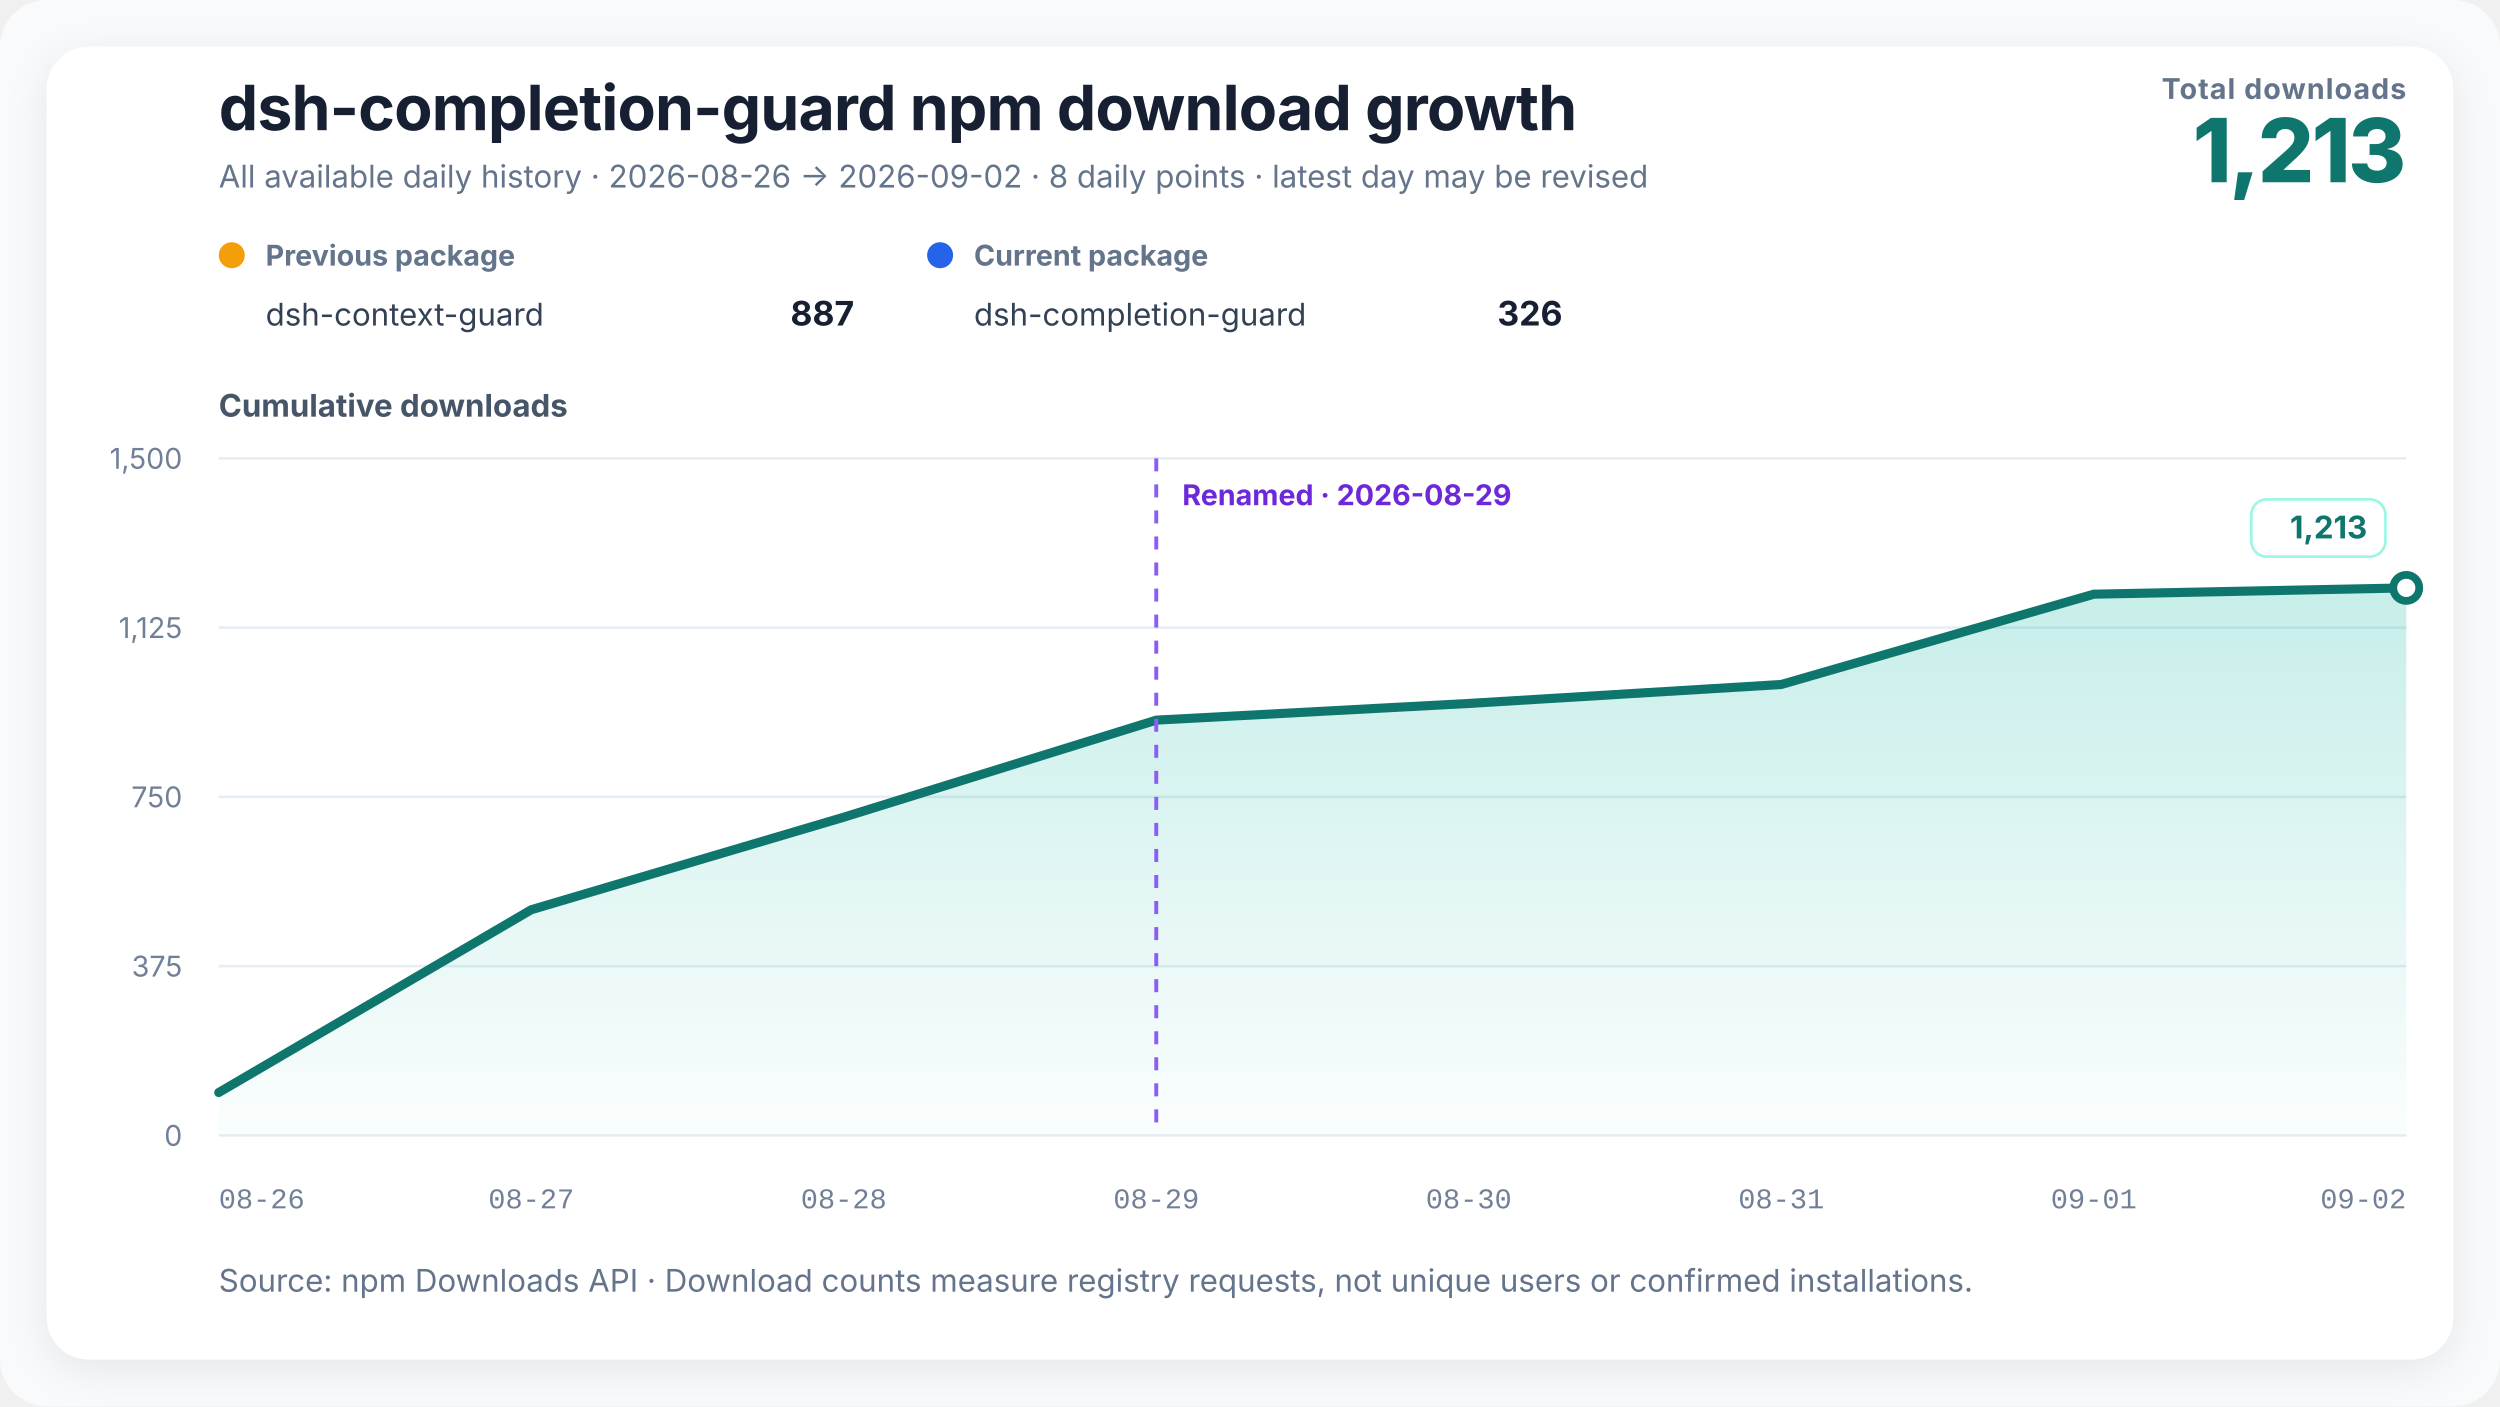
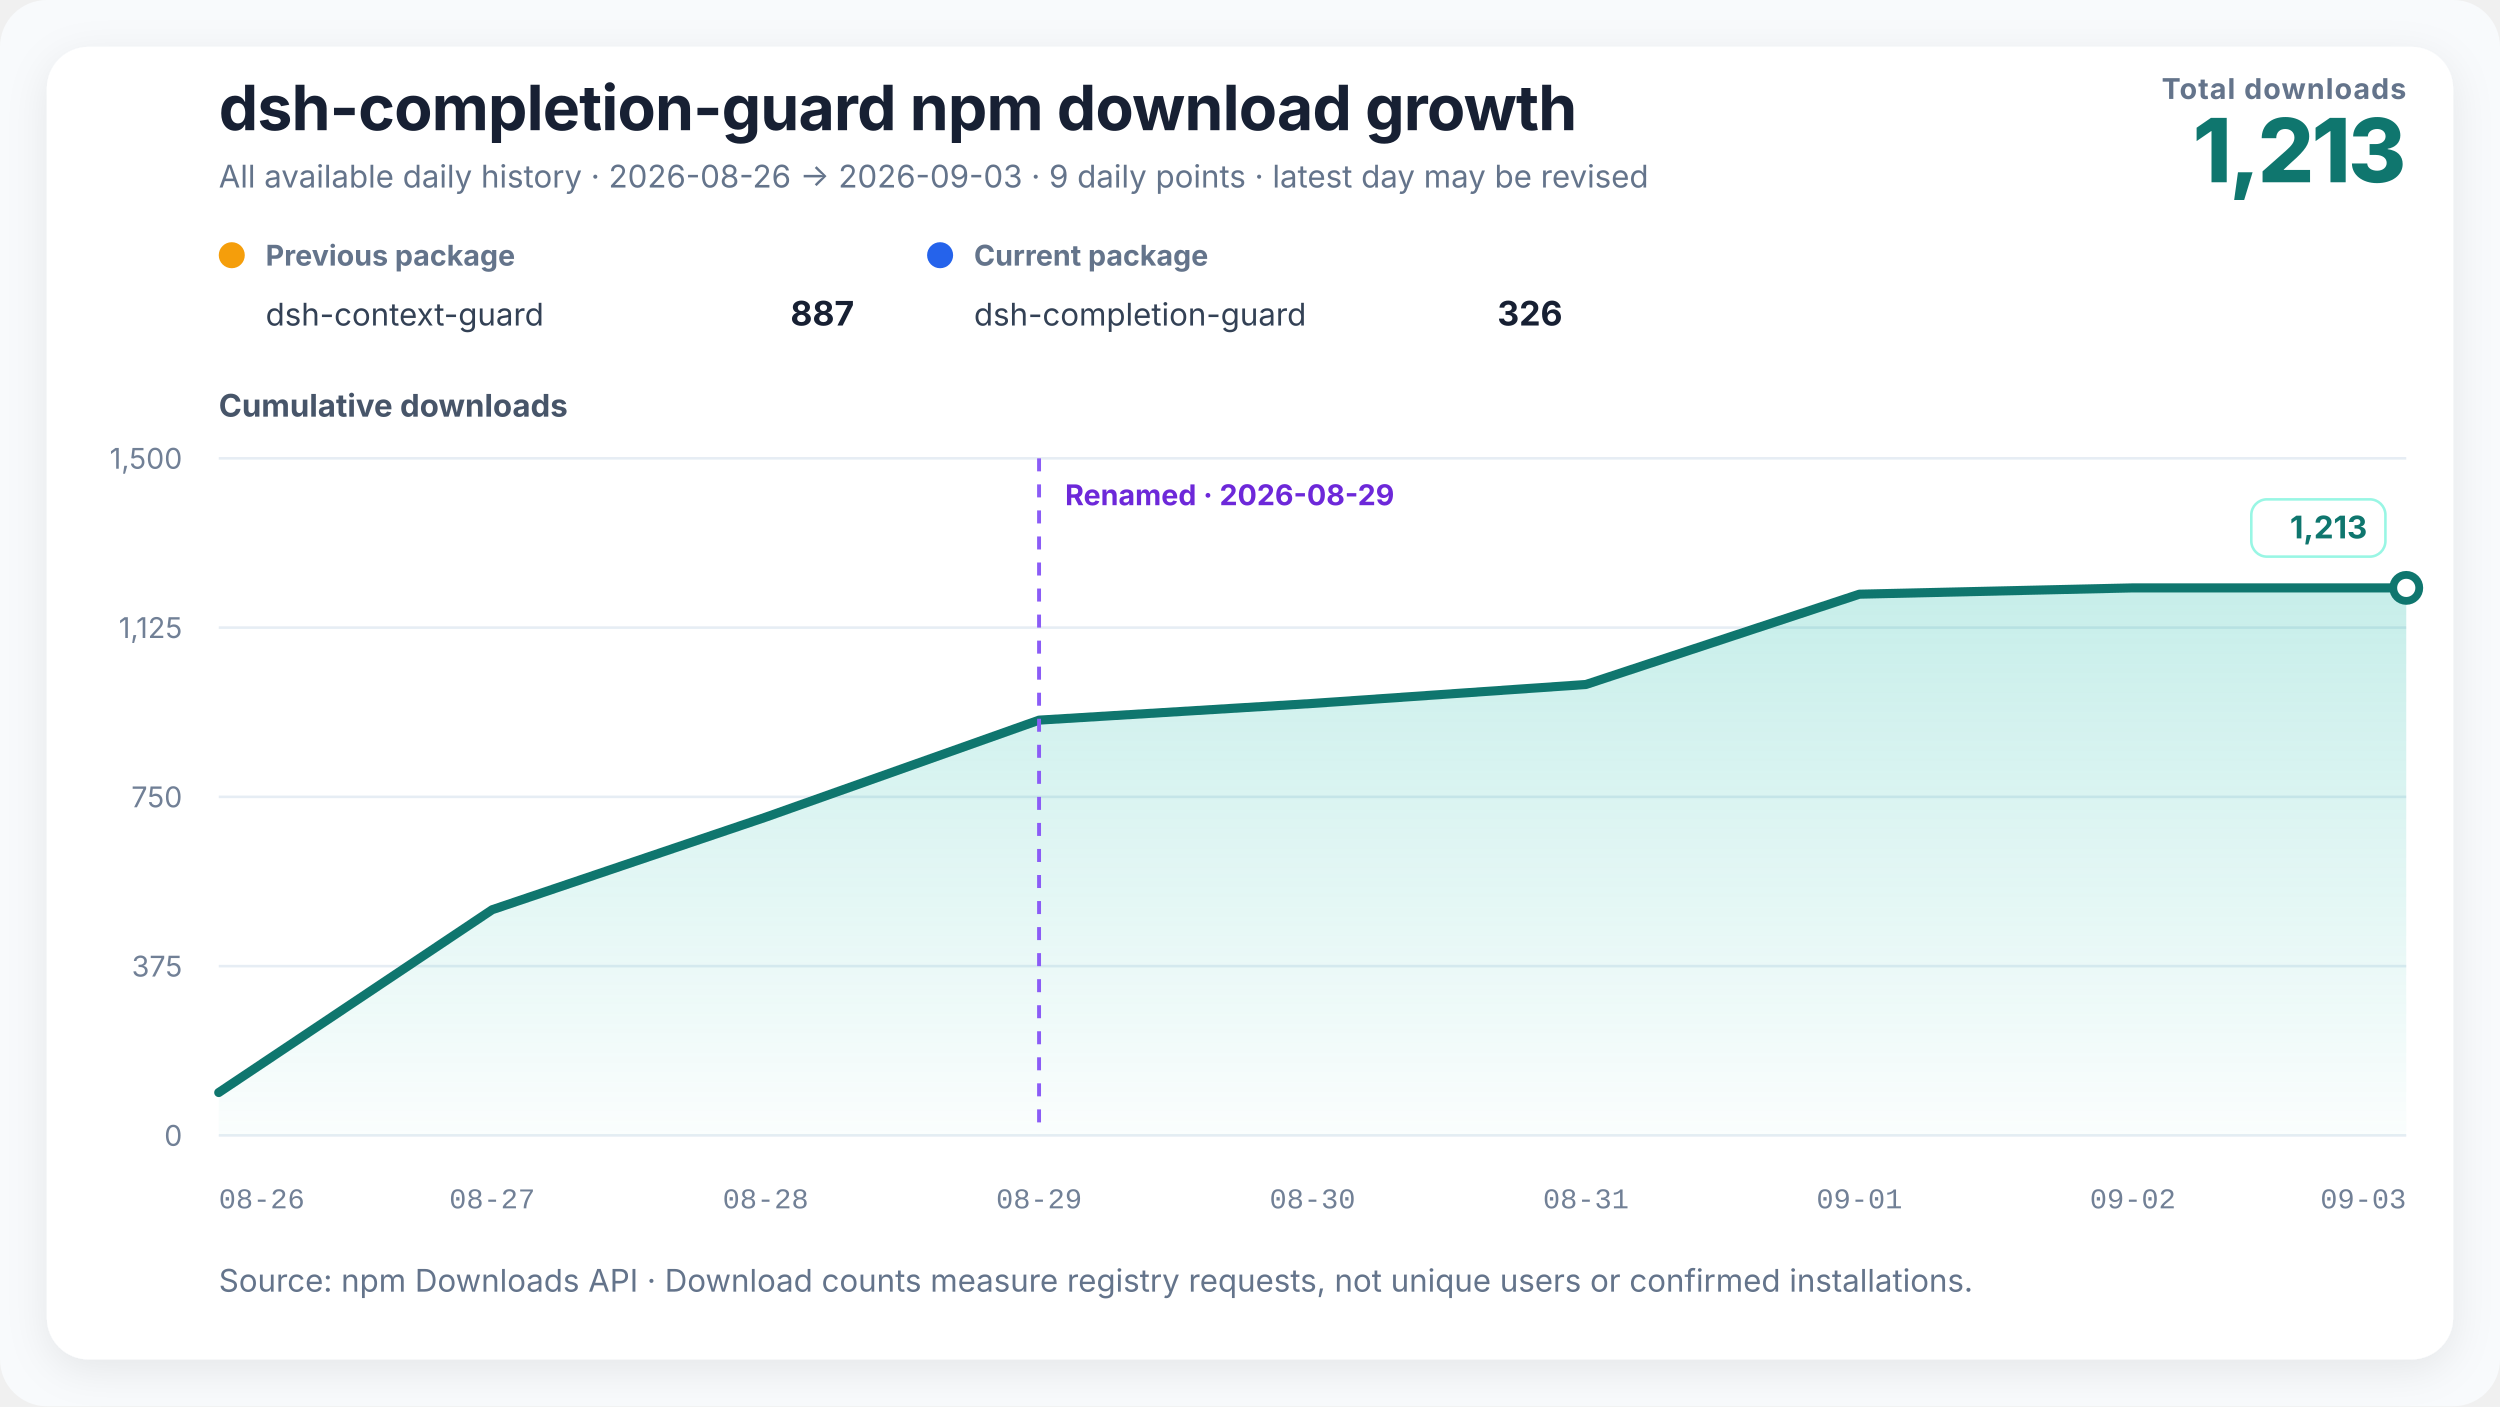
<svg xmlns="http://www.w3.org/2000/svg" width="960" height="540" viewBox="0 0 960 540" role="img" aria-labelledby="chart-title chart-desc" data-renderer-version="2">
  <defs>
    <linearGradient id="growth-fill" x1="0" y1="0" x2="0" y2="1">
      <stop offset="0%" stop-color="#14b8a6" stop-opacity="0.24" />
      <stop offset="100%" stop-color="#14b8a6" stop-opacity="0.02" />
    </linearGradient>
    <filter id="soft-shadow" x="-10%" y="-10%" width="120%" height="120%">
      <feDropShadow dx="0" dy="4" stdDeviation="8" flood-color="#0f172a" flood-opacity="0.08" />
    </filter>
  </defs>
  <style>
    text { font-family: Inter, ui-sans-serif, -apple-system, BlinkMacSystemFont, "Segoe UI", "PingFang SC", "Microsoft YaHei", sans-serif; fill: #172033; }
    .title { font-size: 24px; font-weight: 720; letter-spacing: -0.3px; }
    .subtitle { font-size: 12px; fill: #64748b; }
    .metric-label { font-size: 11px; fill: #64748b; font-weight: 650; letter-spacing: 0.4px; }
    .metric-value { font-size: 34px; fill: #0f766e; font-weight: 760; letter-spacing: -1px; }
    .axis-title { font-size: 12px; fill: #475569; font-weight: 650; }
    .axis { font-size: 11px; fill: #718096; }
    .x-axis-tick { font-family: ui-monospace, "SFMono-Regular", Consolas, "Liberation Mono", monospace; font-variant-numeric: tabular-nums; }
    .grid { stroke: #e6edf4; stroke-width: 1; }
    .package-role { font-size: 11px; fill: #64748b; font-weight: 650; }
    .package-name { font-size: 12px; fill: #334155; }
    .package-total { font-size: 13px; fill: #172033; font-weight: 720; }
    .rename { stroke: #8b5cf6; stroke-width: 1.5; stroke-dasharray: 5 5; }
    .rename-label { font-size: 11px; fill: #6d28d9; font-weight: 650; }
    .endpoint { font-size: 12px; fill: #0f766e; font-weight: 740; }
    .endpoint-backdrop { fill: #ffffff; stroke: #99f6e4; stroke-width: 1; }
  </style>
  <rect width="100%" height="100%" rx="18" fill="#f8fafc" />
  <rect x="18" y="18" width="924" height="504" rx="16" fill="#ffffff" filter="url(#soft-shadow)" />
  <text x="84" y="50" class="title">dsh-completion-guard npm download growth</text>
-   <text x="84" y="72" class="subtitle">All available daily history · 2026-08-26 → 2026-09-02 · 8 daily points · latest day may be revised</text>
+   <text x="84" y="72" class="subtitle">All available daily history · 2026-08-26 → 2026-09-03 · 9 daily points · latest day may be revised</text>
  <text x="924" y="38" text-anchor="end" class="metric-label">Total downloads</text>
  <text x="924" y="70" text-anchor="end" class="metric-value">1,213</text>
  <g transform="translate(84,102)">
    <circle cx="5" cy="-4" r="5" fill="#f59e0b" />
    <text x="18" y="0" class="package-role">Previous package</text>
    <text x="18" y="23" class="package-name">dsh-context-guard</text>
    <text x="244" y="23" text-anchor="end" class="package-total">887</text>
  </g>
  <g transform="translate(356,102)">
    <circle cx="5" cy="-4" r="5" fill="#2563eb" />
    <text x="18" y="0" class="package-role">Current package</text>
    <text x="18" y="23" class="package-name">dsh-completion-guard</text>
    <text x="244" y="23" text-anchor="end" class="package-total">326</text>
  </g>
  <text x="84" y="160" class="axis-title">Cumulative downloads</text>
  <line x1="84" y1="436" x2="924" y2="436" class="grid" />
  <text x="70" y="440" text-anchor="end" class="axis">0</text>
  <line x1="84" y1="371" x2="924" y2="371" class="grid" />
  <text x="70" y="375" text-anchor="end" class="axis">375</text>
  <line x1="84" y1="306" x2="924" y2="306" class="grid" />
  <text x="70" y="310" text-anchor="end" class="axis">750</text>
  <line x1="84" y1="241" x2="924" y2="241" class="grid" />
  <text x="70" y="245" text-anchor="end" class="axis">1,125</text>
  <line x1="84" y1="176" x2="924" y2="176" class="grid" />
  <text x="70" y="180" text-anchor="end" class="axis">1,500</text>
-   <polygon points="84.00,436 84.00,419.53 204.00,349.33 324.00,313.80 444.00,276.53 564.00,270.12 684.00,262.84 804.00,228.17 924.00,225.75 924.00,436" fill="url(#growth-fill)" />
-   <polyline points="84.00,419.53 204.00,349.33 324.00,313.80 444.00,276.53 564.00,270.12 684.00,262.84 804.00,228.17 924.00,225.75" fill="none" stroke="#0f766e" stroke-width="3.5" stroke-linejoin="round" stroke-linecap="round" />
-   <line x1="444" y1="176" x2="444" y2="436" class="rename" />
-   <text x="454" y="194" text-anchor="start" class="rename-label">Renamed · 2026-08-29</text>
+   <polygon points="84.00,436 84.00,419.53 189.00,349.33 294.00,313.80 399.00,276.53 504.00,270.12 609.00,262.84 714.00,228.17 819.00,225.75 924.00,225.75 924.00,436" fill="url(#growth-fill)" />
+   <polyline points="84.00,419.53 189.00,349.33 294.00,313.80 399.00,276.53 504.00,270.12 609.00,262.84 714.00,228.17 819.00,225.75 924.00,225.75" fill="none" stroke="#0f766e" stroke-width="3.5" stroke-linejoin="round" stroke-linecap="round" />
+   <line x1="399" y1="176" x2="399" y2="436" class="rename" />
+   <text x="409" y="194" text-anchor="start" class="rename-label">Renamed · 2026-08-29</text>
  <circle cx="924" cy="225.747" r="5" fill="#ffffff" stroke="#0f766e" stroke-width="3" />
  <g class="endpoint-badge" data-position="above">
    <rect x="864.50" y="191.75" width="51.50" height="22" rx="6" class="endpoint-backdrop" />
    <text x="909.00" y="206.75" text-anchor="end" class="endpoint">1,213</text>
  </g>
  <text x="84.00" y="464" text-anchor="start" class="axis x-axis-tick" data-day="2026-08-26">08-26</text>
-   <text x="204.00" y="464" text-anchor="middle" class="axis x-axis-tick" data-day="2026-08-27">08-27</text>
-   <text x="324.00" y="464" text-anchor="middle" class="axis x-axis-tick" data-day="2026-08-28">08-28</text>
-   <text x="444.00" y="464" text-anchor="middle" class="axis x-axis-tick" data-day="2026-08-29">08-29</text>
-   <text x="564.00" y="464" text-anchor="middle" class="axis x-axis-tick" data-day="2026-08-30">08-30</text>
-   <text x="684.00" y="464" text-anchor="middle" class="axis x-axis-tick" data-day="2026-08-31">08-31</text>
-   <text x="804.00" y="464" text-anchor="middle" class="axis x-axis-tick" data-day="2026-09-01">09-01</text>
-   <text x="924.00" y="464" text-anchor="end" class="axis x-axis-tick" data-day="2026-09-02">09-02</text>
+   <text x="189.00" y="464" text-anchor="middle" class="axis x-axis-tick" data-day="2026-08-27">08-27</text>
+   <text x="294.00" y="464" text-anchor="middle" class="axis x-axis-tick" data-day="2026-08-28">08-28</text>
+   <text x="399.00" y="464" text-anchor="middle" class="axis x-axis-tick" data-day="2026-08-29">08-29</text>
+   <text x="504.00" y="464" text-anchor="middle" class="axis x-axis-tick" data-day="2026-08-30">08-30</text>
+   <text x="609.00" y="464" text-anchor="middle" class="axis x-axis-tick" data-day="2026-08-31">08-31</text>
+   <text x="714.00" y="464" text-anchor="middle" class="axis x-axis-tick" data-day="2026-09-01">09-01</text>
+   <text x="819.00" y="464" text-anchor="middle" class="axis x-axis-tick" data-day="2026-09-02">09-02</text>
+   <text x="924.00" y="464" text-anchor="end" class="axis x-axis-tick" data-day="2026-09-03">09-03</text>
  <text x="84" y="496" class="subtitle">Source: npm Downloads API · Download counts measure registry requests, not unique users or confirmed installations.</text>
</svg>
